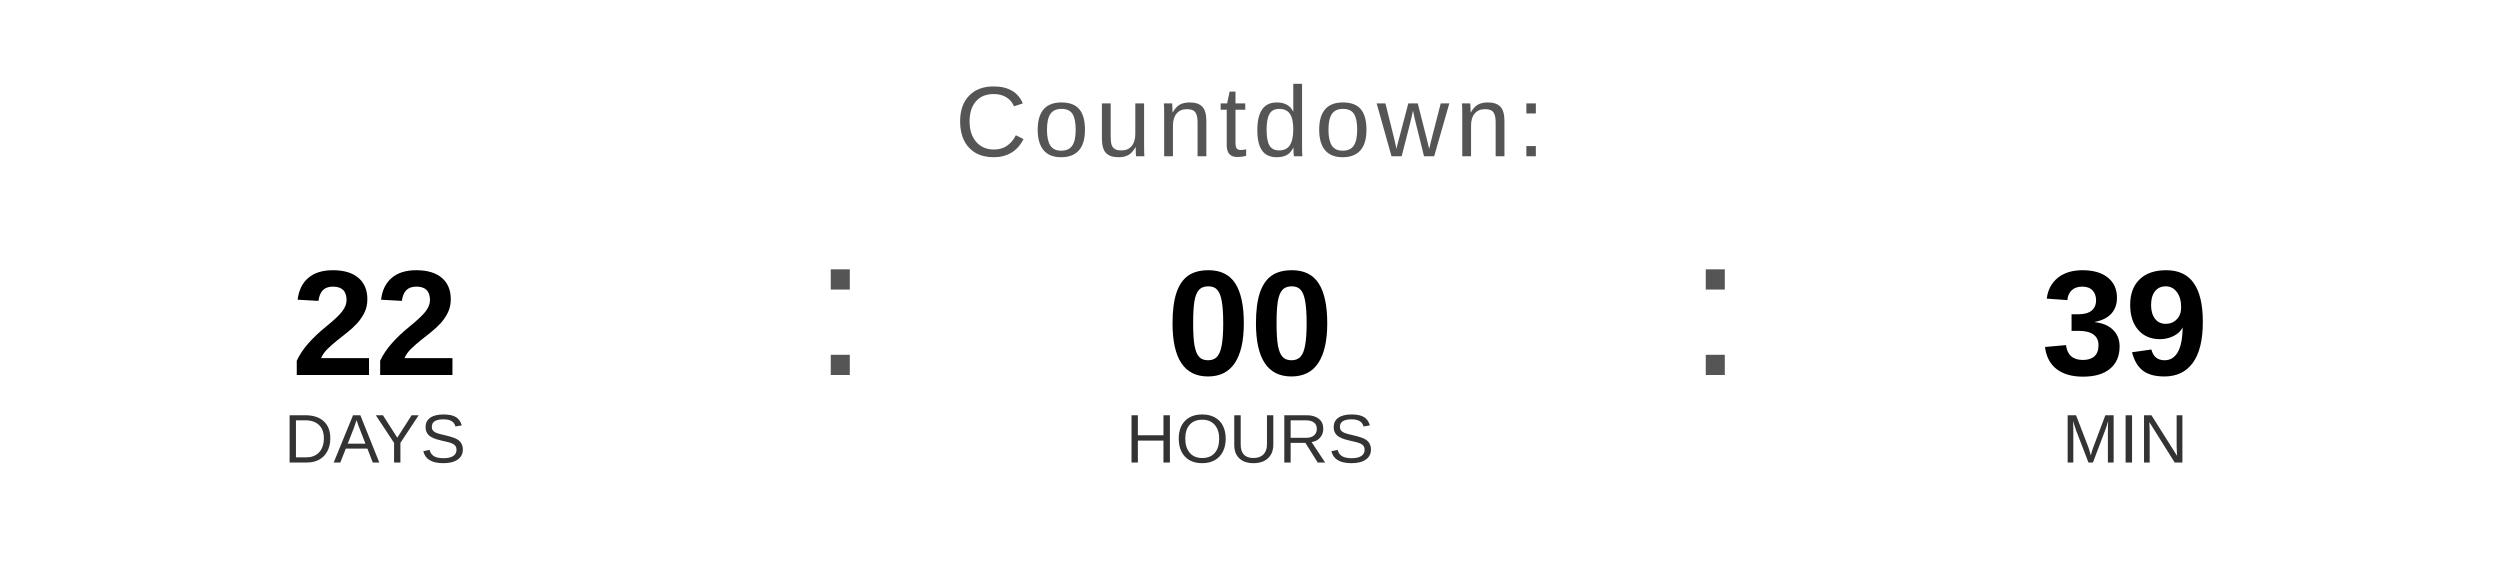
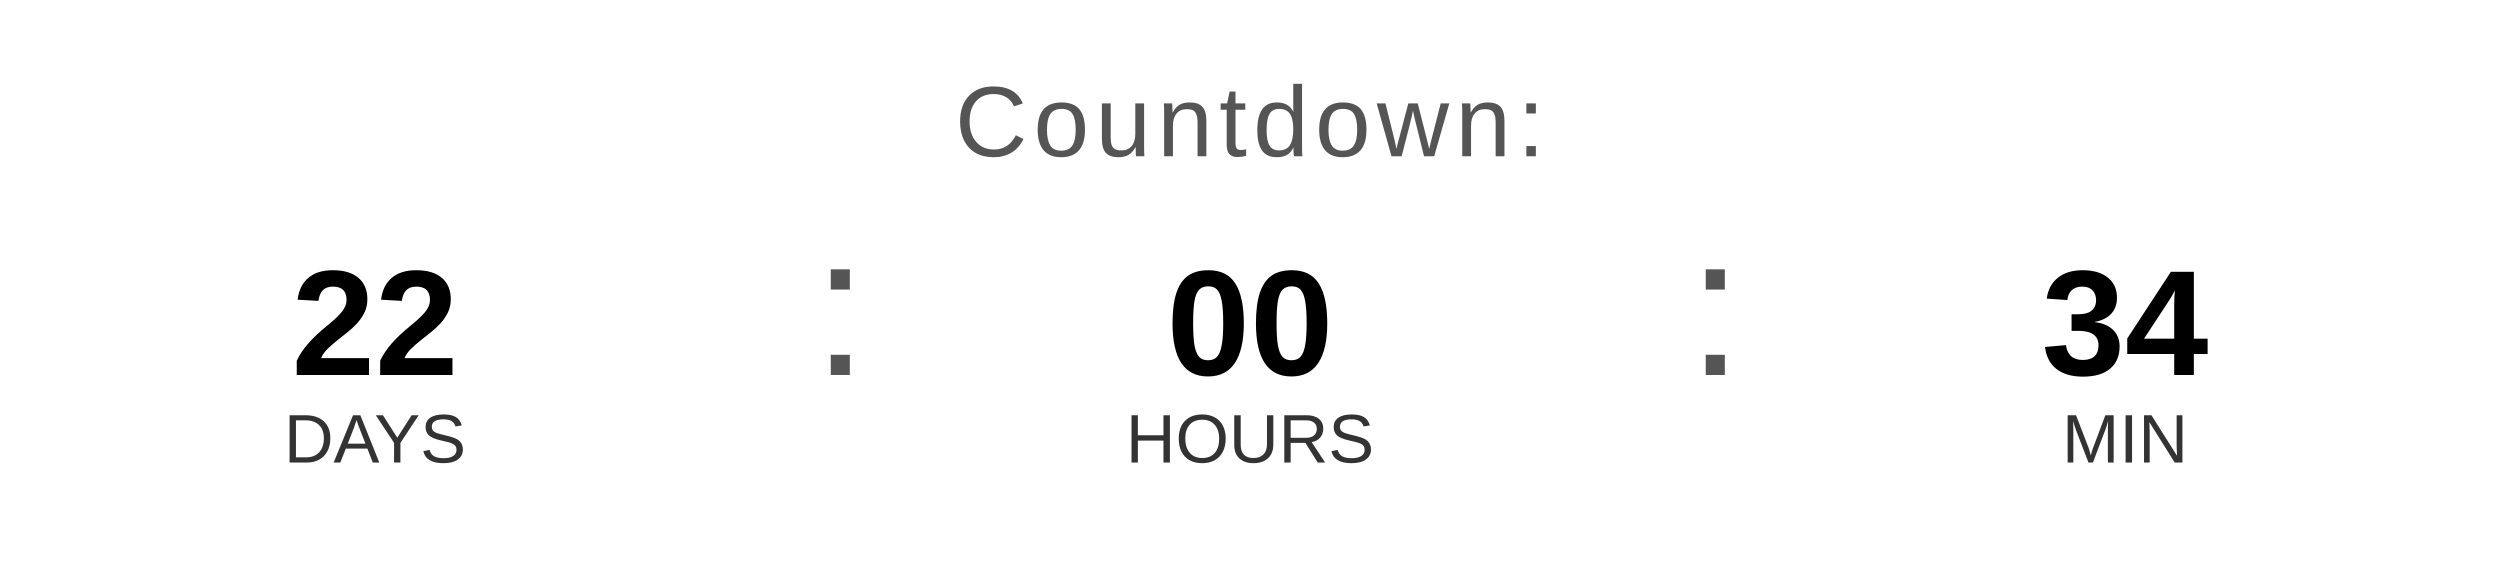
<svg xmlns="http://www.w3.org/2000/svg" width="400" height="90" viewBox="0 0 400 90">
  <text x="200" y="25" font-family="Arial, Helvetica, sans-serif" font-size="16" fill="#555555" text-anchor="middle" letter-spacing="1">
    Countdown:
  </text>
  <text x="60" y="60" font-family="Arial, Helvetica, sans-serif" font-size="24" font-weight="bold" fill="#000000" text-anchor="middle">22</text>
  <text x="60" y="74" font-family="Arial, Helvetica, sans-serif" font-size="11" fill="#333333" text-anchor="middle">DAYS</text>
  <text x="130" y="60" font-family="Arial, sans-serif" font-size="32" fill="#555555">:</text>
  <text x="200" y="60" font-family="Arial, Helvetica, sans-serif" font-size="24" font-weight="bold" fill="#000000" text-anchor="middle">00</text>
  <text x="200" y="74" font-family="Arial, Helvetica, sans-serif" font-size="11" fill="#333333" text-anchor="middle">HOURS</text>
  <text x="270" y="60" font-family="Arial, sans-serif" font-size="32" fill="#555555">:</text>
-   <text x="340" y="60" font-family="Arial, Helvetica, sans-serif" font-size="24" font-weight="bold" fill="#000000" text-anchor="middle">39</text>
+   <text x="340" y="60" font-family="Arial, Helvetica, sans-serif" font-size="24" font-weight="bold" fill="#000000" text-anchor="middle">34</text>
  <text x="340" y="74" font-family="Arial, Helvetica, sans-serif" font-size="11" fill="#333333" text-anchor="middle">MIN</text>
</svg>
